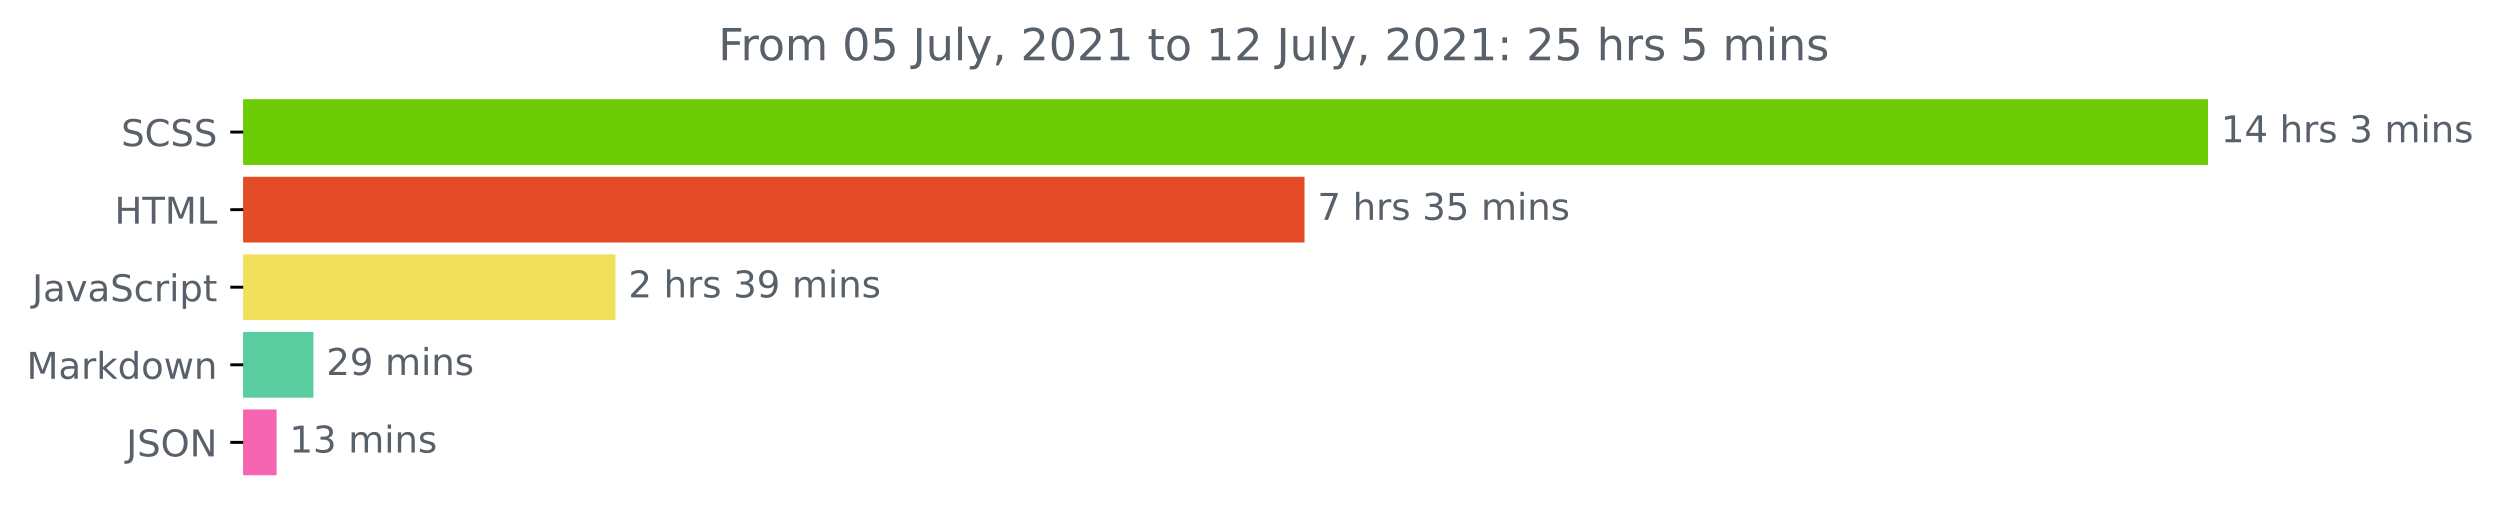
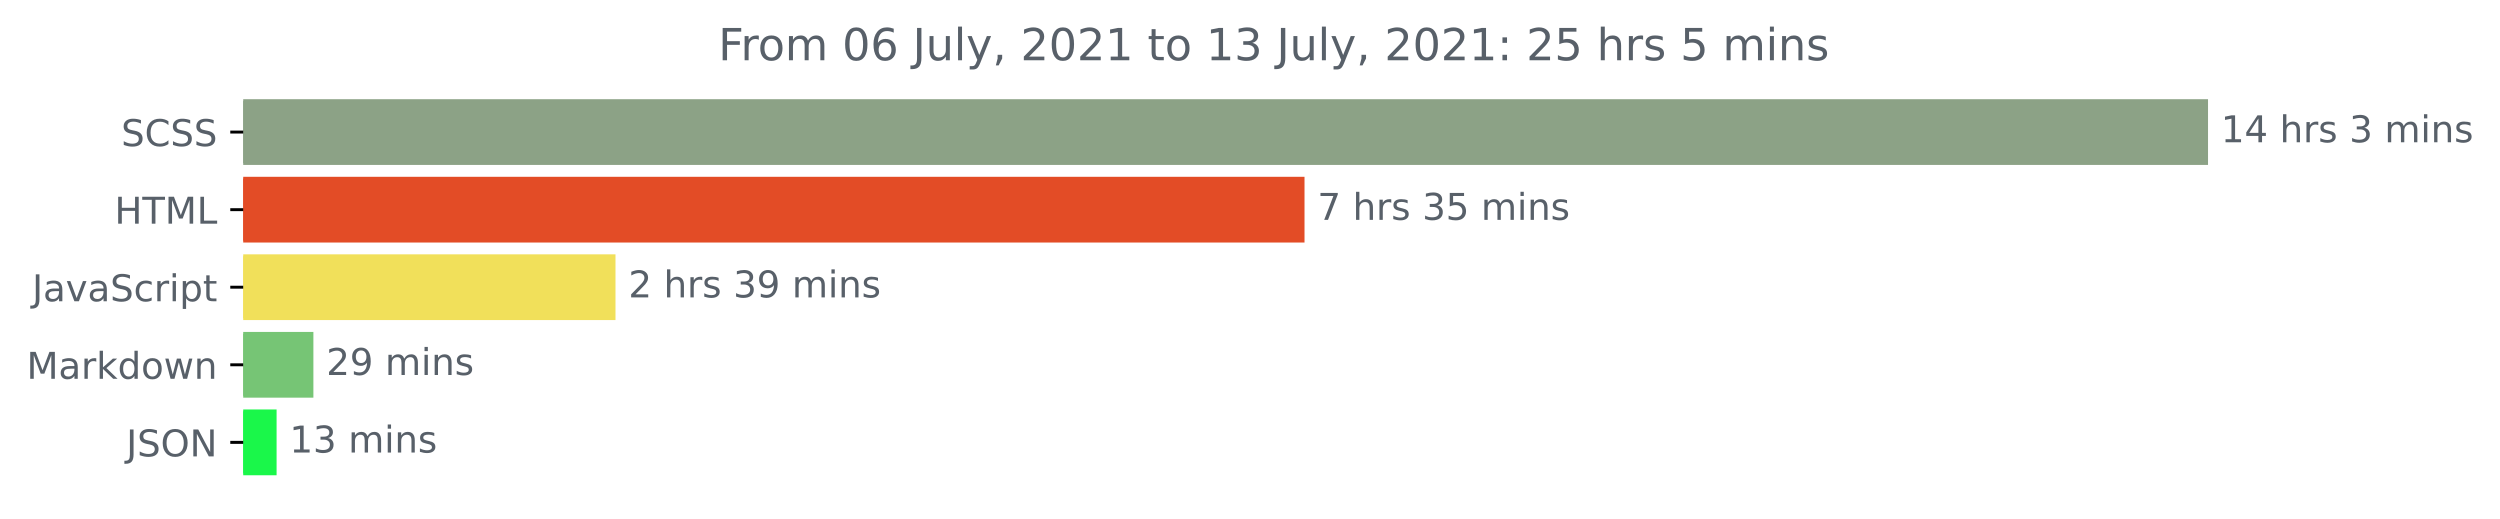
<svg xmlns="http://www.w3.org/2000/svg" xmlns:xlink="http://www.w3.org/1999/xlink" height="140.398pt" version="1.1" viewBox="0 0 676.815 140.398" width="676.815pt">
  <defs>
    <style type="text/css">*{stroke-linecap:butt;stroke-linejoin:round;}</style>
  </defs>
  <g id="figure_1">
    <g id="patch_1">
      <path d="M 0 140.398  L 676.815 140.398  L 676.815 0  L 0 0  z " style="fill:none;" />
    </g>
    <g id="axes_1">
      <g id="patch_2">
-         <path clip-path="url(#p9e53168a7e)" d="M 65.841 27.358  L 597.269 27.358  L 597.269 44.158  L 65.841 44.158  z " style="fill:#6dcb06;stroke:#6dcb06;stroke-linejoin:miter;" />
+         <path clip-path="url(#p9a36f2d7dd)" d="M 65.841 27.358  L 597.269 27.358  L 597.269 44.158  L 65.841 44.158  z " style="fill:#8ca286;stroke:#8ca286;stroke-linejoin:miter;" />
      </g>
      <g id="patch_3">
-         <path clip-path="url(#p9e53168a7e)" d="M 65.841 48.358  L 352.666 48.358  L 352.666 65.158  L 65.841 65.158  z " style="fill:#e34c26;stroke:#e34c26;stroke-linejoin:miter;" />
+         <path clip-path="url(#p9a36f2d7dd)" d="M 65.841 48.358  L 352.666 48.358  L 352.666 65.158  L 65.841 65.158  z " style="fill:#e34c26;stroke:#e34c26;stroke-linejoin:miter;" />
      </g>
      <g id="patch_4">
-         <path clip-path="url(#p9e53168a7e)" d="M 65.841 69.358  L 166.13 69.358  L 166.13 86.158  L 65.841 86.158  z " style="fill:#f1e05a;stroke:#f1e05a;stroke-linejoin:miter;" />
+         <path clip-path="url(#p9a36f2d7dd)" d="M 65.841 69.358  L 166.13 69.358  L 166.13 86.158  L 65.841 86.158  z " style="fill:#f1e05a;stroke:#f1e05a;stroke-linejoin:miter;" />
      </g>
      <g id="patch_5">
-         <path clip-path="url(#p9e53168a7e)" d="M 65.841 90.358  L 84.342 90.358  L 84.342 107.158  L 65.841 107.158  z " style="fill:#59cca0;stroke:#59cca0;stroke-linejoin:miter;" />
+         <path clip-path="url(#p9a36f2d7dd)" d="M 65.841 90.358  L 84.342 90.358  L 84.342 107.158  L 65.841 107.158  z " style="fill:#76c575;stroke:#76c575;stroke-linejoin:miter;" />
      </g>
      <g id="patch_6">
-         <path clip-path="url(#p9e53168a7e)" d="M 65.841 111.358  L 74.38 111.358  L 74.38 128.158  L 65.841 128.158  z " style="fill:#f665b0;stroke:#f665b0;stroke-linejoin:miter;" />
+         <path clip-path="url(#p9a36f2d7dd)" d="M 65.841 111.358  L 74.38 111.358  L 74.38 128.158  L 65.841 128.158  z " style="fill:#1af74a;stroke:#1af74a;stroke-linejoin:miter;" />
      </g>
      <g id="matplotlib.axis_1" />
      <g id="matplotlib.axis_2">
        <g id="ytick_1">
          <g id="line2d_1">
            <defs>
-               <path d="M 0 0  L -3.5 0  " id="mbbf70afe2d" style="stroke:#000000;stroke-width:0.8;" />
+               <path d="M 0 0  L -3.5 0  " id="m785c340b1a" style="stroke:#000000;stroke-width:0.8;" />
            </defs>
            <g>
-               <use style="stroke:#000000;stroke-width:0.8;" x="65.841" xlink:href="#mbbf70afe2d" y="35.758" />
+               <use style="stroke:#000000;stroke-width:0.8;" x="65.841" xlink:href="#m785c340b1a" y="35.758" />
            </g>
          </g>
          <g id="text_1">
            <g style="fill:#586069;" transform="translate(32.8125 39.55734)scale(0.1 -0.1)">
              <defs>
                <path d="M 3425 4513  L 3425 3897  Q 3066 4069 2747 4153  Q 2428 4238 2131 4238  Q 1616 4238 1336 4038  Q 1056 3838 1056 3469  Q 1056 3159 1242 3001  Q 1428 2844 1947 2747  L 2328 2669  Q 3034 2534 3370 2195  Q 3706 1856 3706 1288  Q 3706 609 3251 259  Q 2797 -91 1919 -91  Q 1588 -91 1214 -16  Q 841 59 441 206  L 441 856  Q 825 641 1194 531  Q 1563 422 1919 422  Q 2459 422 2753 634  Q 3047 847 3047 1241  Q 3047 1584 2836 1778  Q 2625 1972 2144 2069  L 1759 2144  Q 1053 2284 737 2584  Q 422 2884 422 3419  Q 422 4038 858 4394  Q 1294 4750 2059 4750  Q 2388 4750 2728 4690  Q 3069 4631 3425 4513  z " id="DejaVuSans-53" transform="scale(0.015625)" />
                <path d="M 4122 4306  L 4122 3641  Q 3803 3938 3442 4084  Q 3081 4231 2675 4231  Q 1875 4231 1450 3742  Q 1025 3253 1025 2328  Q 1025 1406 1450 917  Q 1875 428 2675 428  Q 3081 428 3442 575  Q 3803 722 4122 1019  L 4122 359  Q 3791 134 3420 21  Q 3050 -91 2638 -91  Q 1578 -91 968 557  Q 359 1206 359 2328  Q 359 3453 968 4101  Q 1578 4750 2638 4750  Q 3056 4750 3426 4639  Q 3797 4528 4122 4306  z " id="DejaVuSans-43" transform="scale(0.015625)" />
              </defs>
              <use xlink:href="#DejaVuSans-53" />
              <use x="63.477" xlink:href="#DejaVuSans-43" />
              <use x="133.301" xlink:href="#DejaVuSans-53" />
              <use x="196.777" xlink:href="#DejaVuSans-53" />
            </g>
          </g>
        </g>
        <g id="ytick_2">
          <g id="line2d_2">
            <g>
-               <use style="stroke:#000000;stroke-width:0.8;" x="65.841" xlink:href="#mbbf70afe2d" y="56.758" />
+               <use style="stroke:#000000;stroke-width:0.8;" x="65.841" xlink:href="#m785c340b1a" y="56.758" />
            </g>
          </g>
          <g id="text_2">
            <g style="fill:#586069;" transform="translate(31.0125 60.55734)scale(0.1 -0.1)">
              <defs>
                <path d="M 628 4666  L 1259 4666  L 1259 2753  L 3553 2753  L 3553 4666  L 4184 4666  L 4184 0  L 3553 0  L 3553 2222  L 1259 2222  L 1259 0  L 628 0  L 628 4666  z " id="DejaVuSans-48" transform="scale(0.015625)" />
                <path d="M -19 4666  L 3928 4666  L 3928 4134  L 2272 4134  L 2272 0  L 1638 0  L 1638 4134  L -19 4134  L -19 4666  z " id="DejaVuSans-54" transform="scale(0.015625)" />
                <path d="M 628 4666  L 1569 4666  L 2759 1491  L 3956 4666  L 4897 4666  L 4897 0  L 4281 0  L 4281 4097  L 3078 897  L 2444 897  L 1241 4097  L 1241 0  L 628 0  L 628 4666  z " id="DejaVuSans-4d" transform="scale(0.015625)" />
                <path d="M 628 4666  L 1259 4666  L 1259 531  L 3531 531  L 3531 0  L 628 0  L 628 4666  z " id="DejaVuSans-4c" transform="scale(0.015625)" />
              </defs>
              <use xlink:href="#DejaVuSans-48" />
              <use x="75.195" xlink:href="#DejaVuSans-54" />
              <use x="136.279" xlink:href="#DejaVuSans-4d" />
              <use x="222.559" xlink:href="#DejaVuSans-4c" />
            </g>
          </g>
        </g>
        <g id="ytick_3">
          <g id="line2d_3">
            <g>
-               <use style="stroke:#000000;stroke-width:0.8;" x="65.841" xlink:href="#mbbf70afe2d" y="77.758" />
+               <use style="stroke:#000000;stroke-width:0.8;" x="65.841" xlink:href="#m785c340b1a" y="77.758" />
            </g>
          </g>
          <g id="text_3">
            <g style="fill:#586069;" transform="translate(8.710938 81.55734)scale(0.1 -0.1)">
              <defs>
                <path d="M 628 4666  L 1259 4666  L 1259 325  Q 1259 -519 939 -900  Q 619 -1281 -91 -1281  L -331 -1281  L -331 -750  L -134 -750  Q 284 -750 456 -515  Q 628 -281 628 325  L 628 4666  z " id="DejaVuSans-4a" transform="scale(0.015625)" />
                <path d="M 2194 1759  Q 1497 1759 1228 1600  Q 959 1441 959 1056  Q 959 750 1161 570  Q 1363 391 1709 391  Q 2188 391 2477 730  Q 2766 1069 2766 1631  L 2766 1759  L 2194 1759  z M 3341 1997  L 3341 0  L 2766 0  L 2766 531  Q 2569 213 2275 61  Q 1981 -91 1556 -91  Q 1019 -91 701 211  Q 384 513 384 1019  Q 384 1609 779 1909  Q 1175 2209 1959 2209  L 2766 2209  L 2766 2266  Q 2766 2663 2505 2880  Q 2244 3097 1772 3097  Q 1472 3097 1187 3025  Q 903 2953 641 2809  L 641 3341  Q 956 3463 1253 3523  Q 1550 3584 1831 3584  Q 2591 3584 2966 3190  Q 3341 2797 3341 1997  z " id="DejaVuSans-61" transform="scale(0.015625)" />
                <path d="M 191 3500  L 800 3500  L 1894 563  L 2988 3500  L 3597 3500  L 2284 0  L 1503 0  L 191 3500  z " id="DejaVuSans-76" transform="scale(0.015625)" />
                <path d="M 3122 3366  L 3122 2828  Q 2878 2963 2633 3030  Q 2388 3097 2138 3097  Q 1578 3097 1268 2742  Q 959 2388 959 1747  Q 959 1106 1268 751  Q 1578 397 2138 397  Q 2388 397 2633 464  Q 2878 531 3122 666  L 3122 134  Q 2881 22 2623 -34  Q 2366 -91 2075 -91  Q 1284 -91 818 406  Q 353 903 353 1747  Q 353 2603 823 3093  Q 1294 3584 2113 3584  Q 2378 3584 2631 3529  Q 2884 3475 3122 3366  z " id="DejaVuSans-63" transform="scale(0.015625)" />
                <path d="M 2631 2963  Q 2534 3019 2420 3045  Q 2306 3072 2169 3072  Q 1681 3072 1420 2755  Q 1159 2438 1159 1844  L 1159 0  L 581 0  L 581 3500  L 1159 3500  L 1159 2956  Q 1341 3275 1631 3429  Q 1922 3584 2338 3584  Q 2397 3584 2469 3576  Q 2541 3569 2628 3553  L 2631 2963  z " id="DejaVuSans-72" transform="scale(0.015625)" />
                <path d="M 603 3500  L 1178 3500  L 1178 0  L 603 0  L 603 3500  z M 603 4863  L 1178 4863  L 1178 4134  L 603 4134  L 603 4863  z " id="DejaVuSans-69" transform="scale(0.015625)" />
                <path d="M 1159 525  L 1159 -1331  L 581 -1331  L 581 3500  L 1159 3500  L 1159 2969  Q 1341 3281 1617 3432  Q 1894 3584 2278 3584  Q 2916 3584 3314 3078  Q 3713 2572 3713 1747  Q 3713 922 3314 415  Q 2916 -91 2278 -91  Q 1894 -91 1617 61  Q 1341 213 1159 525  z M 3116 1747  Q 3116 2381 2855 2742  Q 2594 3103 2138 3103  Q 1681 3103 1420 2742  Q 1159 2381 1159 1747  Q 1159 1113 1420 752  Q 1681 391 2138 391  Q 2594 391 2855 752  Q 3116 1113 3116 1747  z " id="DejaVuSans-70" transform="scale(0.015625)" />
                <path d="M 1172 4494  L 1172 3500  L 2356 3500  L 2356 3053  L 1172 3053  L 1172 1153  Q 1172 725 1289 603  Q 1406 481 1766 481  L 2356 481  L 2356 0  L 1766 0  Q 1100 0 847 248  Q 594 497 594 1153  L 594 3053  L 172 3053  L 172 3500  L 594 3500  L 594 4494  L 1172 4494  z " id="DejaVuSans-74" transform="scale(0.015625)" />
              </defs>
              <use xlink:href="#DejaVuSans-4a" />
              <use x="29.492" xlink:href="#DejaVuSans-61" />
              <use x="90.771" xlink:href="#DejaVuSans-76" />
              <use x="149.951" xlink:href="#DejaVuSans-61" />
              <use x="211.23" xlink:href="#DejaVuSans-53" />
              <use x="274.707" xlink:href="#DejaVuSans-63" />
              <use x="329.688" xlink:href="#DejaVuSans-72" />
              <use x="370.801" xlink:href="#DejaVuSans-69" />
              <use x="398.584" xlink:href="#DejaVuSans-70" />
              <use x="462.061" xlink:href="#DejaVuSans-74" />
            </g>
          </g>
        </g>
        <g id="ytick_4">
          <g id="line2d_4">
            <g>
-               <use style="stroke:#000000;stroke-width:0.8;" x="65.841" xlink:href="#mbbf70afe2d" y="98.758" />
+               <use style="stroke:#000000;stroke-width:0.8;" x="65.841" xlink:href="#m785c340b1a" y="98.758" />
            </g>
          </g>
          <g id="text_4">
            <g style="fill:#586069;" transform="translate(7.2 102.5573)scale(0.1 -0.1)">
              <defs>
                <path d="M 581 4863  L 1159 4863  L 1159 1991  L 2875 3500  L 3609 3500  L 1753 1863  L 3688 0  L 2938 0  L 1159 1709  L 1159 0  L 581 0  L 581 4863  z " id="DejaVuSans-6b" transform="scale(0.015625)" />
                <path d="M 2906 2969  L 2906 4863  L 3481 4863  L 3481 0  L 2906 0  L 2906 525  Q 2725 213 2448 61  Q 2172 -91 1784 -91  Q 1150 -91 751 415  Q 353 922 353 1747  Q 353 2572 751 3078  Q 1150 3584 1784 3584  Q 2172 3584 2448 3432  Q 2725 3281 2906 2969  z M 947 1747  Q 947 1113 1208 752  Q 1469 391 1925 391  Q 2381 391 2643 752  Q 2906 1113 2906 1747  Q 2906 2381 2643 2742  Q 2381 3103 1925 3103  Q 1469 3103 1208 2742  Q 947 2381 947 1747  z " id="DejaVuSans-64" transform="scale(0.015625)" />
                <path d="M 1959 3097  Q 1497 3097 1228 2736  Q 959 2375 959 1747  Q 959 1119 1226 758  Q 1494 397 1959 397  Q 2419 397 2687 759  Q 2956 1122 2956 1747  Q 2956 2369 2687 2733  Q 2419 3097 1959 3097  z M 1959 3584  Q 2709 3584 3137 3096  Q 3566 2609 3566 1747  Q 3566 888 3137 398  Q 2709 -91 1959 -91  Q 1206 -91 779 398  Q 353 888 353 1747  Q 353 2609 779 3096  Q 1206 3584 1959 3584  z " id="DejaVuSans-6f" transform="scale(0.015625)" />
                <path d="M 269 3500  L 844 3500  L 1563 769  L 2278 3500  L 2956 3500  L 3675 769  L 4391 3500  L 4966 3500  L 4050 0  L 3372 0  L 2619 2869  L 1863 0  L 1184 0  L 269 3500  z " id="DejaVuSans-77" transform="scale(0.015625)" />
                <path d="M 3513 2113  L 3513 0  L 2938 0  L 2938 2094  Q 2938 2591 2744 2837  Q 2550 3084 2163 3084  Q 1697 3084 1428 2787  Q 1159 2491 1159 1978  L 1159 0  L 581 0  L 581 3500  L 1159 3500  L 1159 2956  Q 1366 3272 1645 3428  Q 1925 3584 2291 3584  Q 2894 3584 3203 3211  Q 3513 2838 3513 2113  z " id="DejaVuSans-6e" transform="scale(0.015625)" />
              </defs>
              <use xlink:href="#DejaVuSans-4d" />
              <use x="86.279" xlink:href="#DejaVuSans-61" />
              <use x="147.559" xlink:href="#DejaVuSans-72" />
              <use x="188.672" xlink:href="#DejaVuSans-6b" />
              <use x="246.582" xlink:href="#DejaVuSans-64" />
              <use x="310.059" xlink:href="#DejaVuSans-6f" />
              <use x="371.24" xlink:href="#DejaVuSans-77" />
              <use x="453.027" xlink:href="#DejaVuSans-6e" />
            </g>
          </g>
        </g>
        <g id="ytick_5">
          <g id="line2d_5">
            <g>
-               <use style="stroke:#000000;stroke-width:0.8;" x="65.841" xlink:href="#mbbf70afe2d" y="119.758" />
+               <use style="stroke:#000000;stroke-width:0.8;" x="65.841" xlink:href="#m785c340b1a" y="119.758" />
            </g>
          </g>
          <g id="text_5">
            <g style="fill:#586069;" transform="translate(34.18906 123.5573)scale(0.1 -0.1)">
              <defs>
                <path d="M 2522 4238  Q 1834 4238 1429 3725  Q 1025 3213 1025 2328  Q 1025 1447 1429 934  Q 1834 422 2522 422  Q 3209 422 3611 934  Q 4013 1447 4013 2328  Q 4013 3213 3611 3725  Q 3209 4238 2522 4238  z M 2522 4750  Q 3503 4750 4090 4092  Q 4678 3434 4678 2328  Q 4678 1225 4090 567  Q 3503 -91 2522 -91  Q 1538 -91 948 565  Q 359 1222 359 2328  Q 359 3434 948 4092  Q 1538 4750 2522 4750  z " id="DejaVuSans-4f" transform="scale(0.015625)" />
                <path d="M 628 4666  L 1478 4666  L 3547 763  L 3547 4666  L 4159 4666  L 4159 0  L 3309 0  L 1241 3903  L 1241 0  L 628 0  L 628 4666  z " id="DejaVuSans-4e" transform="scale(0.015625)" />
              </defs>
              <use xlink:href="#DejaVuSans-4a" />
              <use x="29.492" xlink:href="#DejaVuSans-53" />
              <use x="92.969" xlink:href="#DejaVuSans-4f" />
              <use x="171.68" xlink:href="#DejaVuSans-4e" />
            </g>
          </g>
        </g>
      </g>
      <g id="text_6">
        <g style="fill:#586069;" transform="translate(601.2692 38.5175)scale(0.1 -0.1)">
          <defs>
            <path d="M 794 531  L 1825 531  L 1825 4091  L 703 3866  L 703 4441  L 1819 4666  L 2450 4666  L 2450 531  L 3481 531  L 3481 0  L 794 0  L 794 531  z " id="DejaVuSans-31" transform="scale(0.015625)" />
            <path d="M 2419 4116  L 825 1625  L 2419 1625  L 2419 4116  z M 2253 4666  L 3047 4666  L 3047 1625  L 3713 1625  L 3713 1100  L 3047 1100  L 3047 0  L 2419 0  L 2419 1100  L 313 1100  L 313 1709  L 2253 4666  z " id="DejaVuSans-34" transform="scale(0.015625)" />
            <path id="DejaVuSans-20" transform="scale(0.015625)" />
            <path d="M 3513 2113  L 3513 0  L 2938 0  L 2938 2094  Q 2938 2591 2744 2837  Q 2550 3084 2163 3084  Q 1697 3084 1428 2787  Q 1159 2491 1159 1978  L 1159 0  L 581 0  L 581 4863  L 1159 4863  L 1159 2956  Q 1366 3272 1645 3428  Q 1925 3584 2291 3584  Q 2894 3584 3203 3211  Q 3513 2838 3513 2113  z " id="DejaVuSans-68" transform="scale(0.015625)" />
            <path d="M 2834 3397  L 2834 2853  Q 2591 2978 2328 3040  Q 2066 3103 1784 3103  Q 1356 3103 1142 2972  Q 928 2841 928 2578  Q 928 2378 1081 2264  Q 1234 2150 1697 2047  L 1894 2003  Q 2506 1872 2764 1633  Q 3022 1394 3022 966  Q 3022 478 2636 193  Q 2250 -91 1575 -91  Q 1294 -91 989 -36  Q 684 19 347 128  L 347 722  Q 666 556 975 473  Q 1284 391 1588 391  Q 1994 391 2212 530  Q 2431 669 2431 922  Q 2431 1156 2273 1281  Q 2116 1406 1581 1522  L 1381 1569  Q 847 1681 609 1914  Q 372 2147 372 2553  Q 372 3047 722 3315  Q 1072 3584 1716 3584  Q 2034 3584 2315 3537  Q 2597 3491 2834 3397  z " id="DejaVuSans-73" transform="scale(0.015625)" />
            <path d="M 2597 2516  Q 3050 2419 3304 2112  Q 3559 1806 3559 1356  Q 3559 666 3084 287  Q 2609 -91 1734 -91  Q 1441 -91 1130 -33  Q 819 25 488 141  L 488 750  Q 750 597 1062 519  Q 1375 441 1716 441  Q 2309 441 2620 675  Q 2931 909 2931 1356  Q 2931 1769 2642 2001  Q 2353 2234 1838 2234  L 1294 2234  L 1294 2753  L 1863 2753  Q 2328 2753 2575 2939  Q 2822 3125 2822 3475  Q 2822 3834 2567 4026  Q 2313 4219 1838 4219  Q 1578 4219 1281 4162  Q 984 4106 628 3988  L 628 4550  Q 988 4650 1302 4700  Q 1616 4750 1894 4750  Q 2613 4750 3031 4423  Q 3450 4097 3450 3541  Q 3450 3153 3228 2886  Q 3006 2619 2597 2516  z " id="DejaVuSans-33" transform="scale(0.015625)" />
            <path d="M 3328 2828  Q 3544 3216 3844 3400  Q 4144 3584 4550 3584  Q 5097 3584 5394 3201  Q 5691 2819 5691 2113  L 5691 0  L 5113 0  L 5113 2094  Q 5113 2597 4934 2840  Q 4756 3084 4391 3084  Q 3944 3084 3684 2787  Q 3425 2491 3425 1978  L 3425 0  L 2847 0  L 2847 2094  Q 2847 2600 2669 2842  Q 2491 3084 2119 3084  Q 1678 3084 1418 2786  Q 1159 2488 1159 1978  L 1159 0  L 581 0  L 581 3500  L 1159 3500  L 1159 2956  Q 1356 3278 1631 3431  Q 1906 3584 2284 3584  Q 2666 3584 2933 3390  Q 3200 3197 3328 2828  z " id="DejaVuSans-6d" transform="scale(0.015625)" />
          </defs>
          <use xlink:href="#DejaVuSans-31" />
          <use x="63.623" xlink:href="#DejaVuSans-34" />
          <use x="127.246" xlink:href="#DejaVuSans-20" />
          <use x="159.033" xlink:href="#DejaVuSans-68" />
          <use x="222.412" xlink:href="#DejaVuSans-72" />
          <use x="263.525" xlink:href="#DejaVuSans-73" />
          <use x="315.625" xlink:href="#DejaVuSans-20" />
          <use x="347.412" xlink:href="#DejaVuSans-33" />
          <use x="411.035" xlink:href="#DejaVuSans-20" />
          <use x="442.822" xlink:href="#DejaVuSans-6d" />
          <use x="540.234" xlink:href="#DejaVuSans-69" />
          <use x="568.018" xlink:href="#DejaVuSans-6e" />
          <use x="631.396" xlink:href="#DejaVuSans-73" />
        </g>
      </g>
      <g id="text_7">
        <g style="fill:#586069;" transform="translate(356.6659 59.5175)scale(0.1 -0.1)">
          <defs>
            <path d="M 525 4666  L 3525 4666  L 3525 4397  L 1831 0  L 1172 0  L 2766 4134  L 525 4134  L 525 4666  z " id="DejaVuSans-37" transform="scale(0.015625)" />
            <path d="M 691 4666  L 3169 4666  L 3169 4134  L 1269 4134  L 1269 2991  Q 1406 3038 1543 3061  Q 1681 3084 1819 3084  Q 2600 3084 3056 2656  Q 3513 2228 3513 1497  Q 3513 744 3044 326  Q 2575 -91 1722 -91  Q 1428 -91 1123 -41  Q 819 9 494 109  L 494 744  Q 775 591 1075 516  Q 1375 441 1709 441  Q 2250 441 2565 725  Q 2881 1009 2881 1497  Q 2881 1984 2565 2268  Q 2250 2553 1709 2553  Q 1456 2553 1204 2497  Q 953 2441 691 2322  L 691 4666  z " id="DejaVuSans-35" transform="scale(0.015625)" />
          </defs>
          <use xlink:href="#DejaVuSans-37" />
          <use x="63.623" xlink:href="#DejaVuSans-20" />
          <use x="95.41" xlink:href="#DejaVuSans-68" />
          <use x="158.789" xlink:href="#DejaVuSans-72" />
          <use x="199.902" xlink:href="#DejaVuSans-73" />
          <use x="252.002" xlink:href="#DejaVuSans-20" />
          <use x="283.789" xlink:href="#DejaVuSans-33" />
          <use x="347.412" xlink:href="#DejaVuSans-35" />
          <use x="411.035" xlink:href="#DejaVuSans-20" />
          <use x="442.822" xlink:href="#DejaVuSans-6d" />
          <use x="540.234" xlink:href="#DejaVuSans-69" />
          <use x="568.018" xlink:href="#DejaVuSans-6e" />
          <use x="631.396" xlink:href="#DejaVuSans-73" />
        </g>
      </g>
      <g id="text_8">
        <g style="fill:#586069;" transform="translate(170.1299 80.5175)scale(0.1 -0.1)">
          <defs>
            <path d="M 1228 531  L 3431 531  L 3431 0  L 469 0  L 469 531  Q 828 903 1448 1529  Q 2069 2156 2228 2338  Q 2531 2678 2651 2914  Q 2772 3150 2772 3378  Q 2772 3750 2511 3984  Q 2250 4219 1831 4219  Q 1534 4219 1204 4116  Q 875 4013 500 3803  L 500 4441  Q 881 4594 1212 4672  Q 1544 4750 1819 4750  Q 2544 4750 2975 4387  Q 3406 4025 3406 3419  Q 3406 3131 3298 2873  Q 3191 2616 2906 2266  Q 2828 2175 2409 1742  Q 1991 1309 1228 531  z " id="DejaVuSans-32" transform="scale(0.015625)" />
            <path d="M 703 97  L 703 672  Q 941 559 1184 500  Q 1428 441 1663 441  Q 2288 441 2617 861  Q 2947 1281 2994 2138  Q 2813 1869 2534 1725  Q 2256 1581 1919 1581  Q 1219 1581 811 2004  Q 403 2428 403 3163  Q 403 3881 828 4315  Q 1253 4750 1959 4750  Q 2769 4750 3195 4129  Q 3622 3509 3622 2328  Q 3622 1225 3098 567  Q 2575 -91 1691 -91  Q 1453 -91 1209 -44  Q 966 3 703 97  z M 1959 2075  Q 2384 2075 2632 2365  Q 2881 2656 2881 3163  Q 2881 3666 2632 3958  Q 2384 4250 1959 4250  Q 1534 4250 1286 3958  Q 1038 3666 1038 3163  Q 1038 2656 1286 2365  Q 1534 2075 1959 2075  z " id="DejaVuSans-39" transform="scale(0.015625)" />
          </defs>
          <use xlink:href="#DejaVuSans-32" />
          <use x="63.623" xlink:href="#DejaVuSans-20" />
          <use x="95.41" xlink:href="#DejaVuSans-68" />
          <use x="158.789" xlink:href="#DejaVuSans-72" />
          <use x="199.902" xlink:href="#DejaVuSans-73" />
          <use x="252.002" xlink:href="#DejaVuSans-20" />
          <use x="283.789" xlink:href="#DejaVuSans-33" />
          <use x="347.412" xlink:href="#DejaVuSans-39" />
          <use x="411.035" xlink:href="#DejaVuSans-20" />
          <use x="442.822" xlink:href="#DejaVuSans-6d" />
          <use x="540.234" xlink:href="#DejaVuSans-69" />
          <use x="568.018" xlink:href="#DejaVuSans-6e" />
          <use x="631.396" xlink:href="#DejaVuSans-73" />
        </g>
      </g>
      <g id="text_9">
        <g style="fill:#586069;" transform="translate(88.34242 101.5175)scale(0.1 -0.1)">
          <use xlink:href="#DejaVuSans-32" />
          <use x="63.623" xlink:href="#DejaVuSans-39" />
          <use x="127.246" xlink:href="#DejaVuSans-20" />
          <use x="159.033" xlink:href="#DejaVuSans-6d" />
          <use x="256.445" xlink:href="#DejaVuSans-69" />
          <use x="284.229" xlink:href="#DejaVuSans-6e" />
          <use x="347.607" xlink:href="#DejaVuSans-73" />
        </g>
      </g>
      <g id="text_10">
        <g style="fill:#586069;" transform="translate(78.37992 122.5175)scale(0.1 -0.1)">
          <use xlink:href="#DejaVuSans-31" />
          <use x="63.623" xlink:href="#DejaVuSans-33" />
          <use x="127.246" xlink:href="#DejaVuSans-20" />
          <use x="159.033" xlink:href="#DejaVuSans-6d" />
          <use x="256.445" xlink:href="#DejaVuSans-69" />
          <use x="284.229" xlink:href="#DejaVuSans-6e" />
          <use x="347.607" xlink:href="#DejaVuSans-73" />
        </g>
      </g>
      <g id="text_11">
        <g style="fill:#586069;" transform="translate(194.4656 16.31812)scale(0.12 -0.12)">
          <defs>
            <path d="M 628 4666  L 3309 4666  L 3309 4134  L 1259 4134  L 1259 2759  L 3109 2759  L 3109 2228  L 1259 2228  L 1259 0  L 628 0  L 628 4666  z " id="DejaVuSans-46" transform="scale(0.015625)" />
            <path d="M 2034 4250  Q 1547 4250 1301 3770  Q 1056 3291 1056 2328  Q 1056 1369 1301 889  Q 1547 409 2034 409  Q 2525 409 2770 889  Q 3016 1369 3016 2328  Q 3016 3291 2770 3770  Q 2525 4250 2034 4250  z M 2034 4750  Q 2819 4750 3233 4129  Q 3647 3509 3647 2328  Q 3647 1150 3233 529  Q 2819 -91 2034 -91  Q 1250 -91 836 529  Q 422 1150 422 2328  Q 422 3509 836 4129  Q 1250 4750 2034 4750  z " id="DejaVuSans-30" transform="scale(0.015625)" />
+             <path d="M 2113 2584  Q 1688 2584 1439 2293  Q 1191 2003 1191 1497  Q 1191 994 1439 701  Q 1688 409 2113 409  Q 2538 409 2786 701  Q 3034 994 3034 1497  Q 3034 2003 2786 2293  Q 2538 2584 2113 2584  z M 3366 4563  L 3366 3988  Q 3128 4100 2886 4159  Q 2644 4219 2406 4219  Q 1781 4219 1451 3797  Q 1122 3375 1075 2522  Q 1259 2794 1537 2939  Q 1816 3084 2150 3084  Q 2853 3084 3261 2657  Q 3669 2231 3669 1497  Q 3669 778 3244 343  Q 2819 -91 2113 -91  Q 1303 -91 875 529  Q 447 1150 447 2328  Q 447 3434 972 4092  Q 1497 4750 2381 4750  Q 2619 4750 2861 4703  Q 3103 4656 3366 4563  z " id="DejaVuSans-36" transform="scale(0.015625)" />
            <path d="M 544 1381  L 544 3500  L 1119 3500  L 1119 1403  Q 1119 906 1312 657  Q 1506 409 1894 409  Q 2359 409 2629 706  Q 2900 1003 2900 1516  L 2900 3500  L 3475 3500  L 3475 0  L 2900 0  L 2900 538  Q 2691 219 2414 64  Q 2138 -91 1772 -91  Q 1169 -91 856 284  Q 544 659 544 1381  z M 1991 3584  L 1991 3584  z " id="DejaVuSans-75" transform="scale(0.015625)" />
            <path d="M 603 4863  L 1178 4863  L 1178 0  L 603 0  L 603 4863  z " id="DejaVuSans-6c" transform="scale(0.015625)" />
            <path d="M 2059 -325  Q 1816 -950 1584 -1140  Q 1353 -1331 966 -1331  L 506 -1331  L 506 -850  L 844 -850  Q 1081 -850 1212 -737  Q 1344 -625 1503 -206  L 1606 56  L 191 3500  L 800 3500  L 1894 763  L 2988 3500  L 3597 3500  L 2059 -325  z " id="DejaVuSans-79" transform="scale(0.015625)" />
            <path d="M 750 794  L 1409 794  L 1409 256  L 897 -744  L 494 -744  L 750 256  L 750 794  z " id="DejaVuSans-2c" transform="scale(0.015625)" />
            <path d="M 750 794  L 1409 794  L 1409 0  L 750 0  L 750 794  z M 750 3309  L 1409 3309  L 1409 2516  L 750 2516  L 750 3309  z " id="DejaVuSans-3a" transform="scale(0.015625)" />
          </defs>
          <use xlink:href="#DejaVuSans-46" />
          <use x="50.27" xlink:href="#DejaVuSans-72" />
          <use x="89.133" xlink:href="#DejaVuSans-6f" />
          <use x="150.314" xlink:href="#DejaVuSans-6d" />
          <use x="247.727" xlink:href="#DejaVuSans-20" />
          <use x="279.514" xlink:href="#DejaVuSans-30" />
-           <use x="343.137" xlink:href="#DejaVuSans-35" />
+           <use x="343.137" xlink:href="#DejaVuSans-36" />
          <use x="406.76" xlink:href="#DejaVuSans-20" />
          <use x="438.547" xlink:href="#DejaVuSans-4a" />
          <use x="468.039" xlink:href="#DejaVuSans-75" />
          <use x="531.418" xlink:href="#DejaVuSans-6c" />
          <use x="559.201" xlink:href="#DejaVuSans-79" />
          <use x="618.381" xlink:href="#DejaVuSans-2c" />
          <use x="650.168" xlink:href="#DejaVuSans-20" />
          <use x="681.955" xlink:href="#DejaVuSans-32" />
          <use x="745.578" xlink:href="#DejaVuSans-30" />
          <use x="809.201" xlink:href="#DejaVuSans-32" />
          <use x="872.824" xlink:href="#DejaVuSans-31" />
          <use x="936.447" xlink:href="#DejaVuSans-20" />
          <use x="968.234" xlink:href="#DejaVuSans-74" />
          <use x="1007.443" xlink:href="#DejaVuSans-6f" />
          <use x="1068.625" xlink:href="#DejaVuSans-20" />
          <use x="1100.412" xlink:href="#DejaVuSans-31" />
-           <use x="1164.035" xlink:href="#DejaVuSans-32" />
+           <use x="1164.035" xlink:href="#DejaVuSans-33" />
          <use x="1227.658" xlink:href="#DejaVuSans-20" />
          <use x="1259.445" xlink:href="#DejaVuSans-4a" />
          <use x="1288.938" xlink:href="#DejaVuSans-75" />
          <use x="1352.316" xlink:href="#DejaVuSans-6c" />
          <use x="1380.1" xlink:href="#DejaVuSans-79" />
          <use x="1439.279" xlink:href="#DejaVuSans-2c" />
          <use x="1471.066" xlink:href="#DejaVuSans-20" />
          <use x="1502.854" xlink:href="#DejaVuSans-32" />
          <use x="1566.477" xlink:href="#DejaVuSans-30" />
          <use x="1630.1" xlink:href="#DejaVuSans-32" />
          <use x="1693.723" xlink:href="#DejaVuSans-31" />
          <use x="1757.346" xlink:href="#DejaVuSans-3a" />
          <use x="1791.037" xlink:href="#DejaVuSans-20" />
          <use x="1822.824" xlink:href="#DejaVuSans-32" />
          <use x="1886.447" xlink:href="#DejaVuSans-35" />
          <use x="1950.07" xlink:href="#DejaVuSans-20" />
          <use x="1981.857" xlink:href="#DejaVuSans-68" />
          <use x="2045.236" xlink:href="#DejaVuSans-72" />
          <use x="2086.35" xlink:href="#DejaVuSans-73" />
          <use x="2138.449" xlink:href="#DejaVuSans-20" />
          <use x="2170.236" xlink:href="#DejaVuSans-35" />
          <use x="2233.859" xlink:href="#DejaVuSans-20" />
          <use x="2265.646" xlink:href="#DejaVuSans-6d" />
          <use x="2363.059" xlink:href="#DejaVuSans-69" />
          <use x="2390.842" xlink:href="#DejaVuSans-6e" />
          <use x="2454.221" xlink:href="#DejaVuSans-73" />
        </g>
      </g>
    </g>
  </g>
  <defs>
-     <clipPath id="p9e53168a7e">
+     <clipPath id="p9a36f2d7dd">
      <rect height="110.88" width="558" x="65.841" y="22.318" />
    </clipPath>
  </defs>
</svg>
